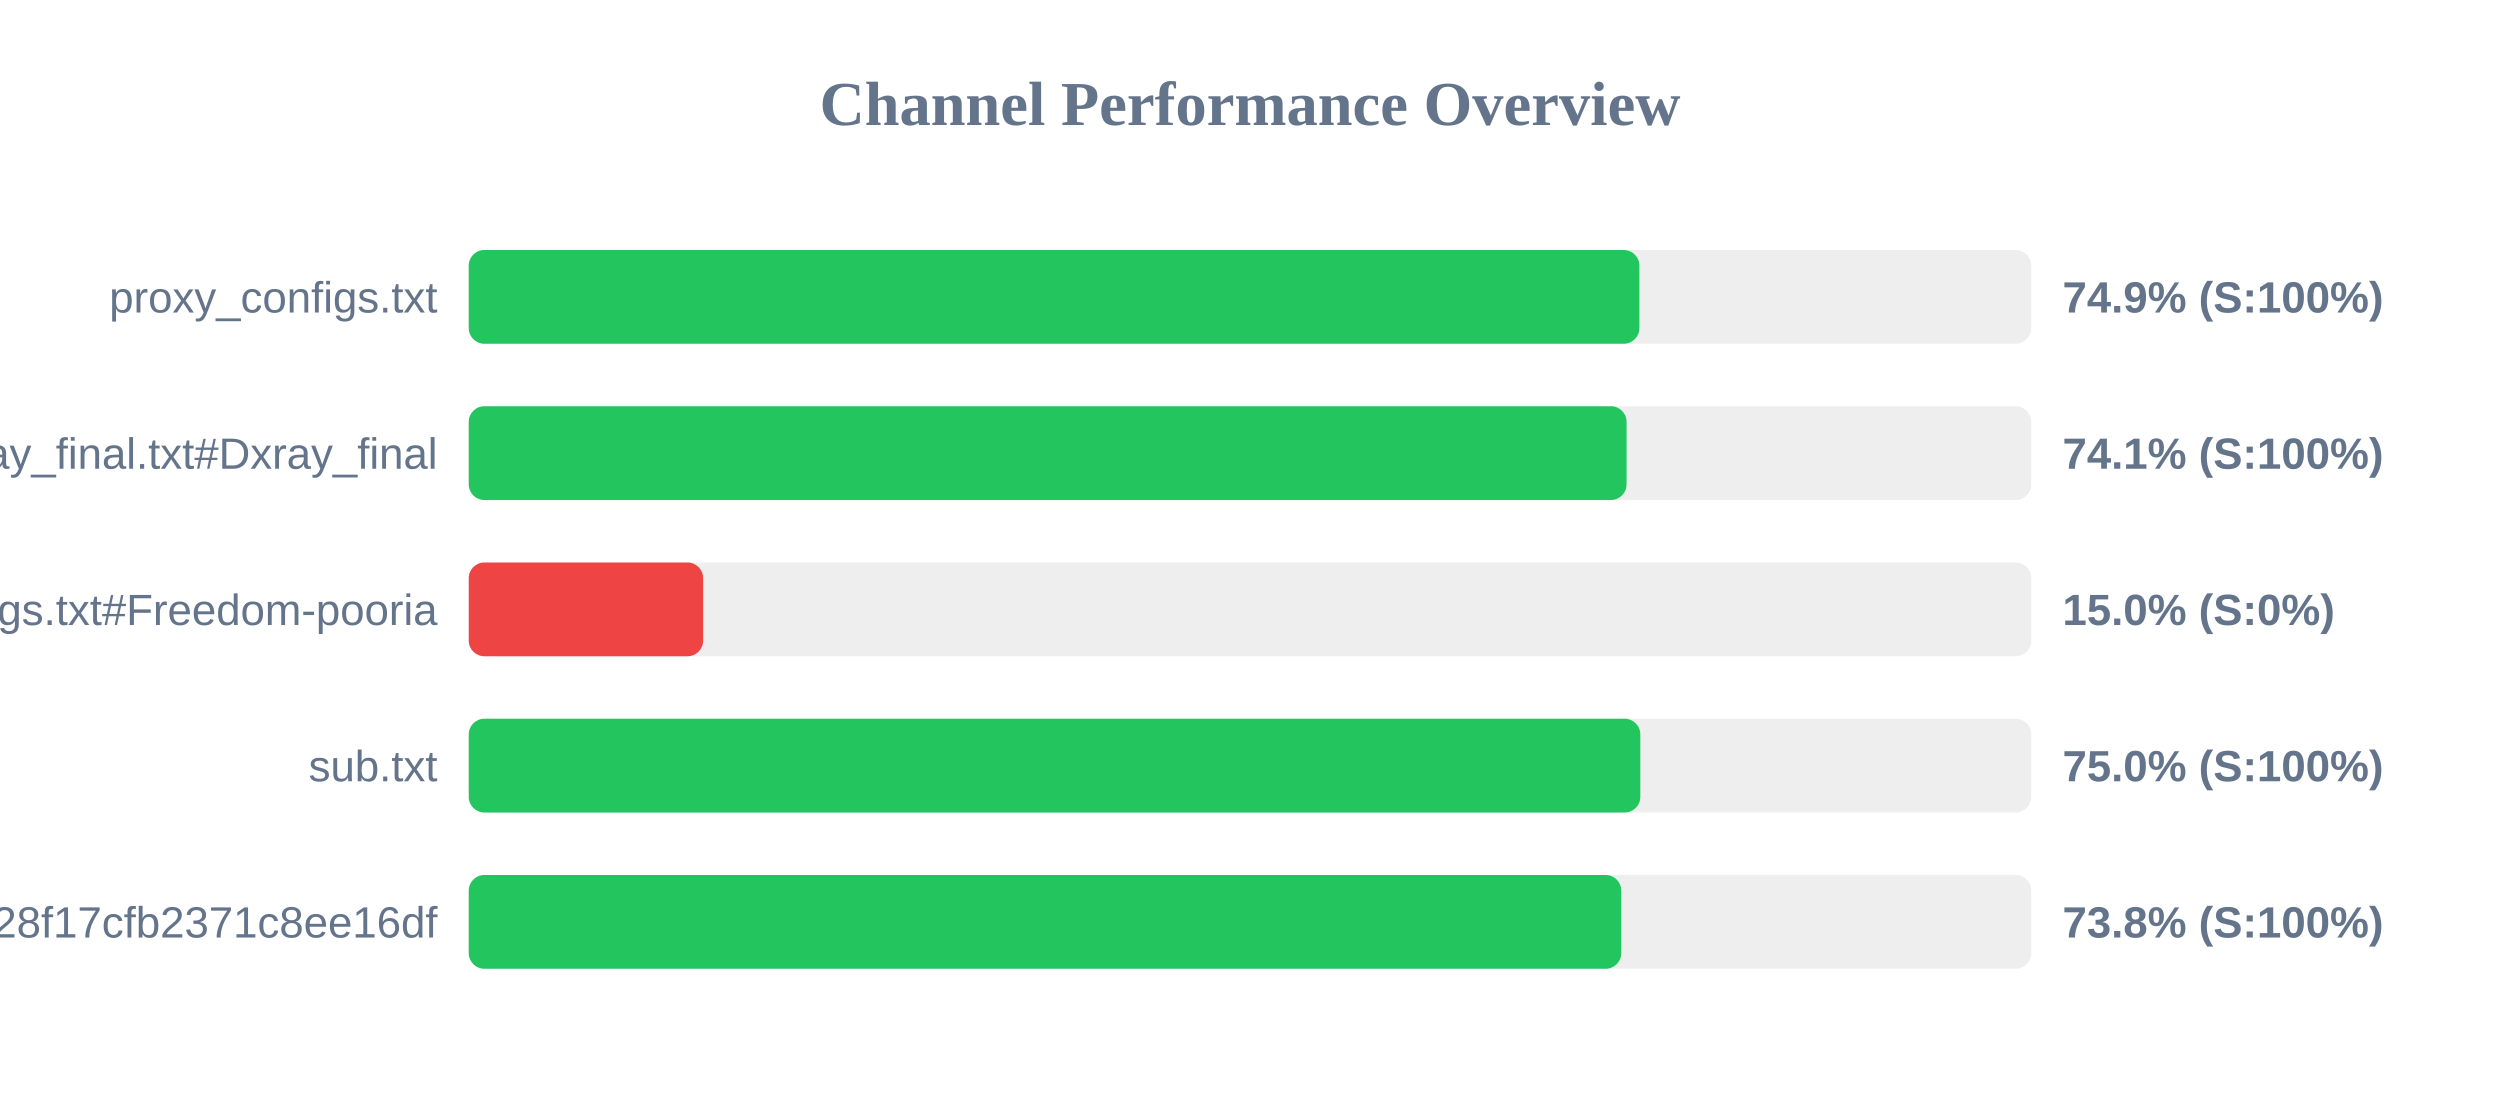
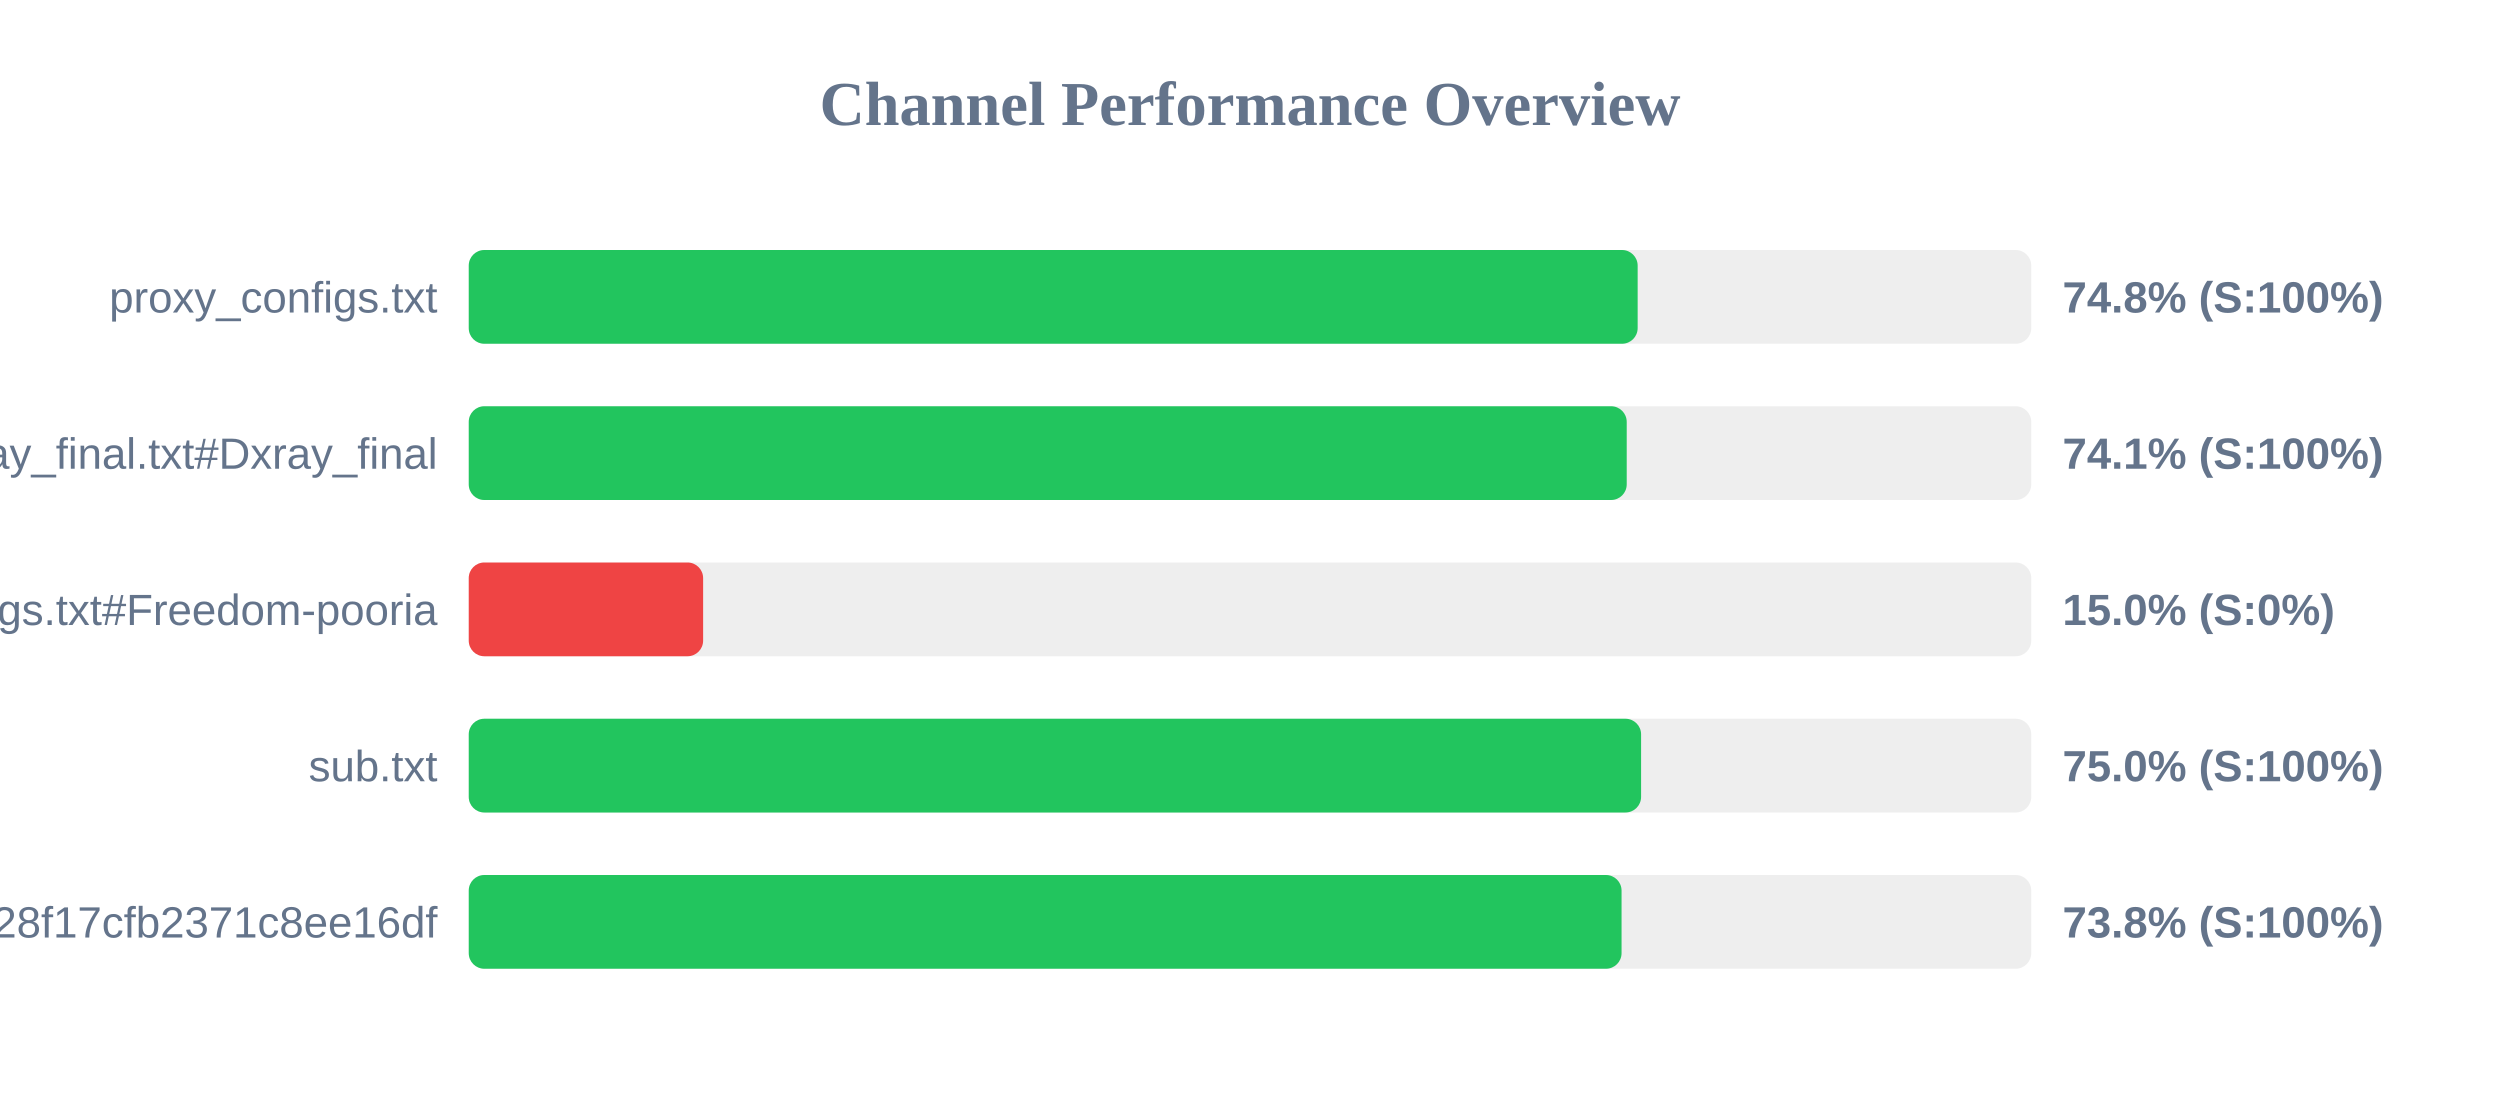
<svg xmlns="http://www.w3.org/2000/svg" width="800" height="350" version="1.1">
  <style>
        .row { font: 14px Arial; fill: #64748b; }
        .score { font: bold 14px Arial; fill: #64748b; }
    </style>
  <text x="400" y="40" text-anchor="middle" font-size="20px" font-weight="bold" fill="#64748b">Channel Performance Overview</text>
  <rect x="150" y="80" width="500" height="30" fill="#eee" rx="5" />
-   <rect x="150" y="80" width="374.6" height="30" fill="#22c55e" rx="5" />
+   <rect x="150" y="80" width="374.05" height="30" fill="#22c55e" rx="5" />
  <text x="140" y="100" text-anchor="end" class="row">proxy_configs.txt</text>
-   <text x="660" y="100" text-anchor="start" class="score">74.9% (S:100%)</text>
+   <text x="660" y="100" text-anchor="start" class="score">74.8% (S:100%)</text>
  <rect x="150" y="130" width="500" height="30" fill="#eee" rx="5" />
-   <rect x="150" y="130" width="370.5" height="30" fill="#22c55e" rx="5" />
+   <rect x="150" y="130" width="370.55" height="30" fill="#22c55e" rx="5" />
  <text x="140" y="150" text-anchor="end" class="row">xray_final.txt#Dxray_final</text>
  <text x="660" y="150" text-anchor="start" class="score">74.1% (S:100%)</text>
  <rect x="150" y="180" width="500" height="30" fill="#eee" rx="5" />
  <rect x="150" y="180" width="75.0" height="30" fill="#ef4444" rx="5" />
  <text x="140" y="200" text-anchor="end" class="row">v2ray_configs.txt#Freedom-pooria</text>
  <text x="660" y="200" text-anchor="start" class="score">15.0% (S:0%)</text>
  <rect x="150" y="230" width="500" height="30" fill="#eee" rx="5" />
-   <rect x="150" y="230" width="374.9" height="30" fill="#22c55e" rx="5" />
+   <rect x="150" y="230" width="375.15" height="30" fill="#22c55e" rx="5" />
  <text x="140" y="250" text-anchor="end" class="row">sub.txt</text>
  <text x="660" y="250" text-anchor="start" class="score">75.0% (S:100%)</text>
  <rect x="150" y="280" width="500" height="30" fill="#eee" rx="5" />
-   <rect x="150" y="280" width="368.8" height="30" fill="#22c55e" rx="5" />
+   <rect x="150" y="280" width="368.9" height="30" fill="#22c55e" rx="5" />
  <text x="140" y="300" text-anchor="end" class="row">?token=fedfed7b41b828f17cfb2371c8ee16df</text>
  <text x="660" y="300" text-anchor="start" class="score">73.8% (S:100%)</text>
</svg>
